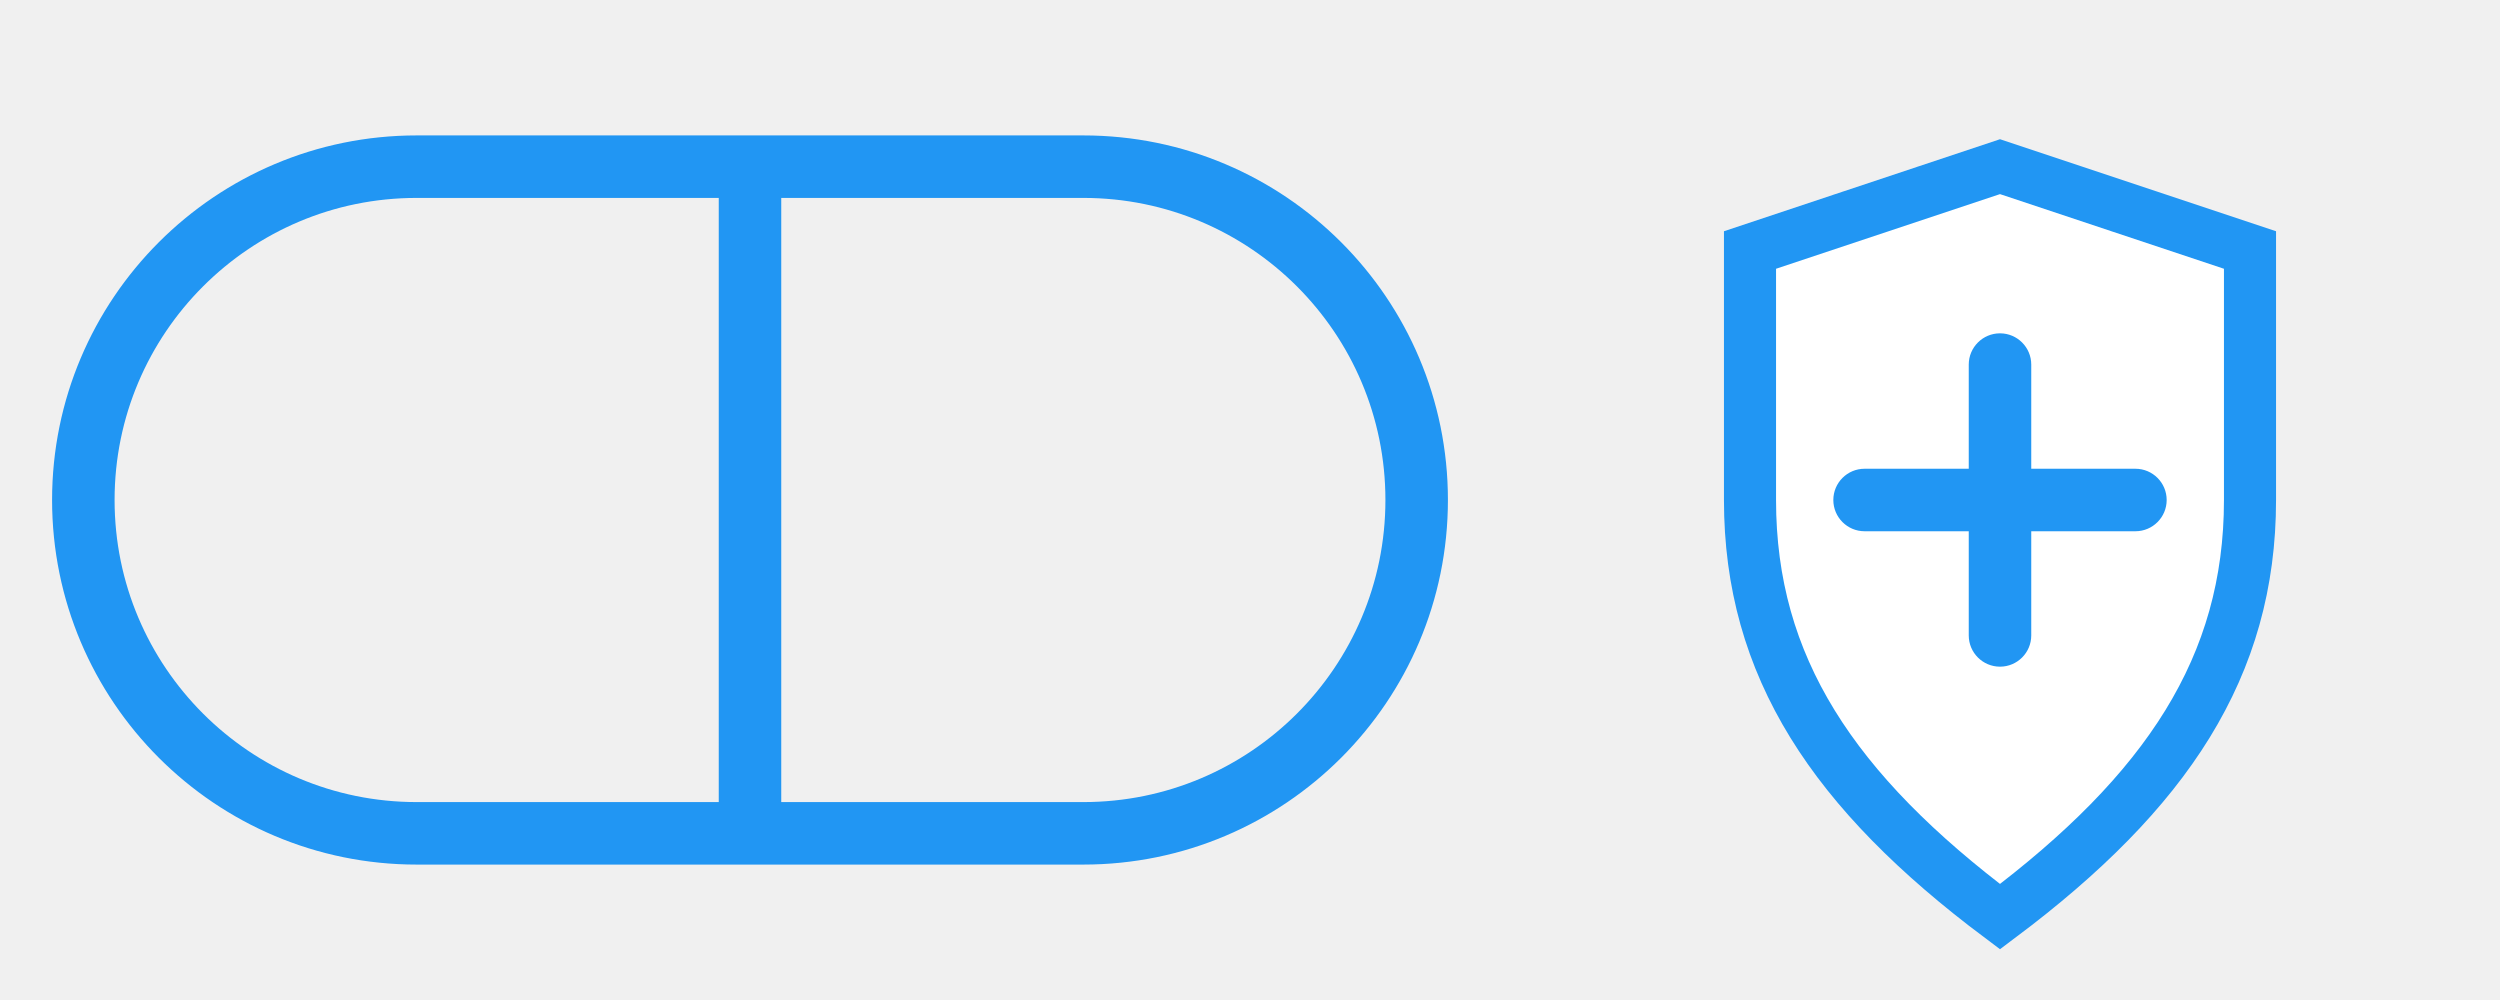
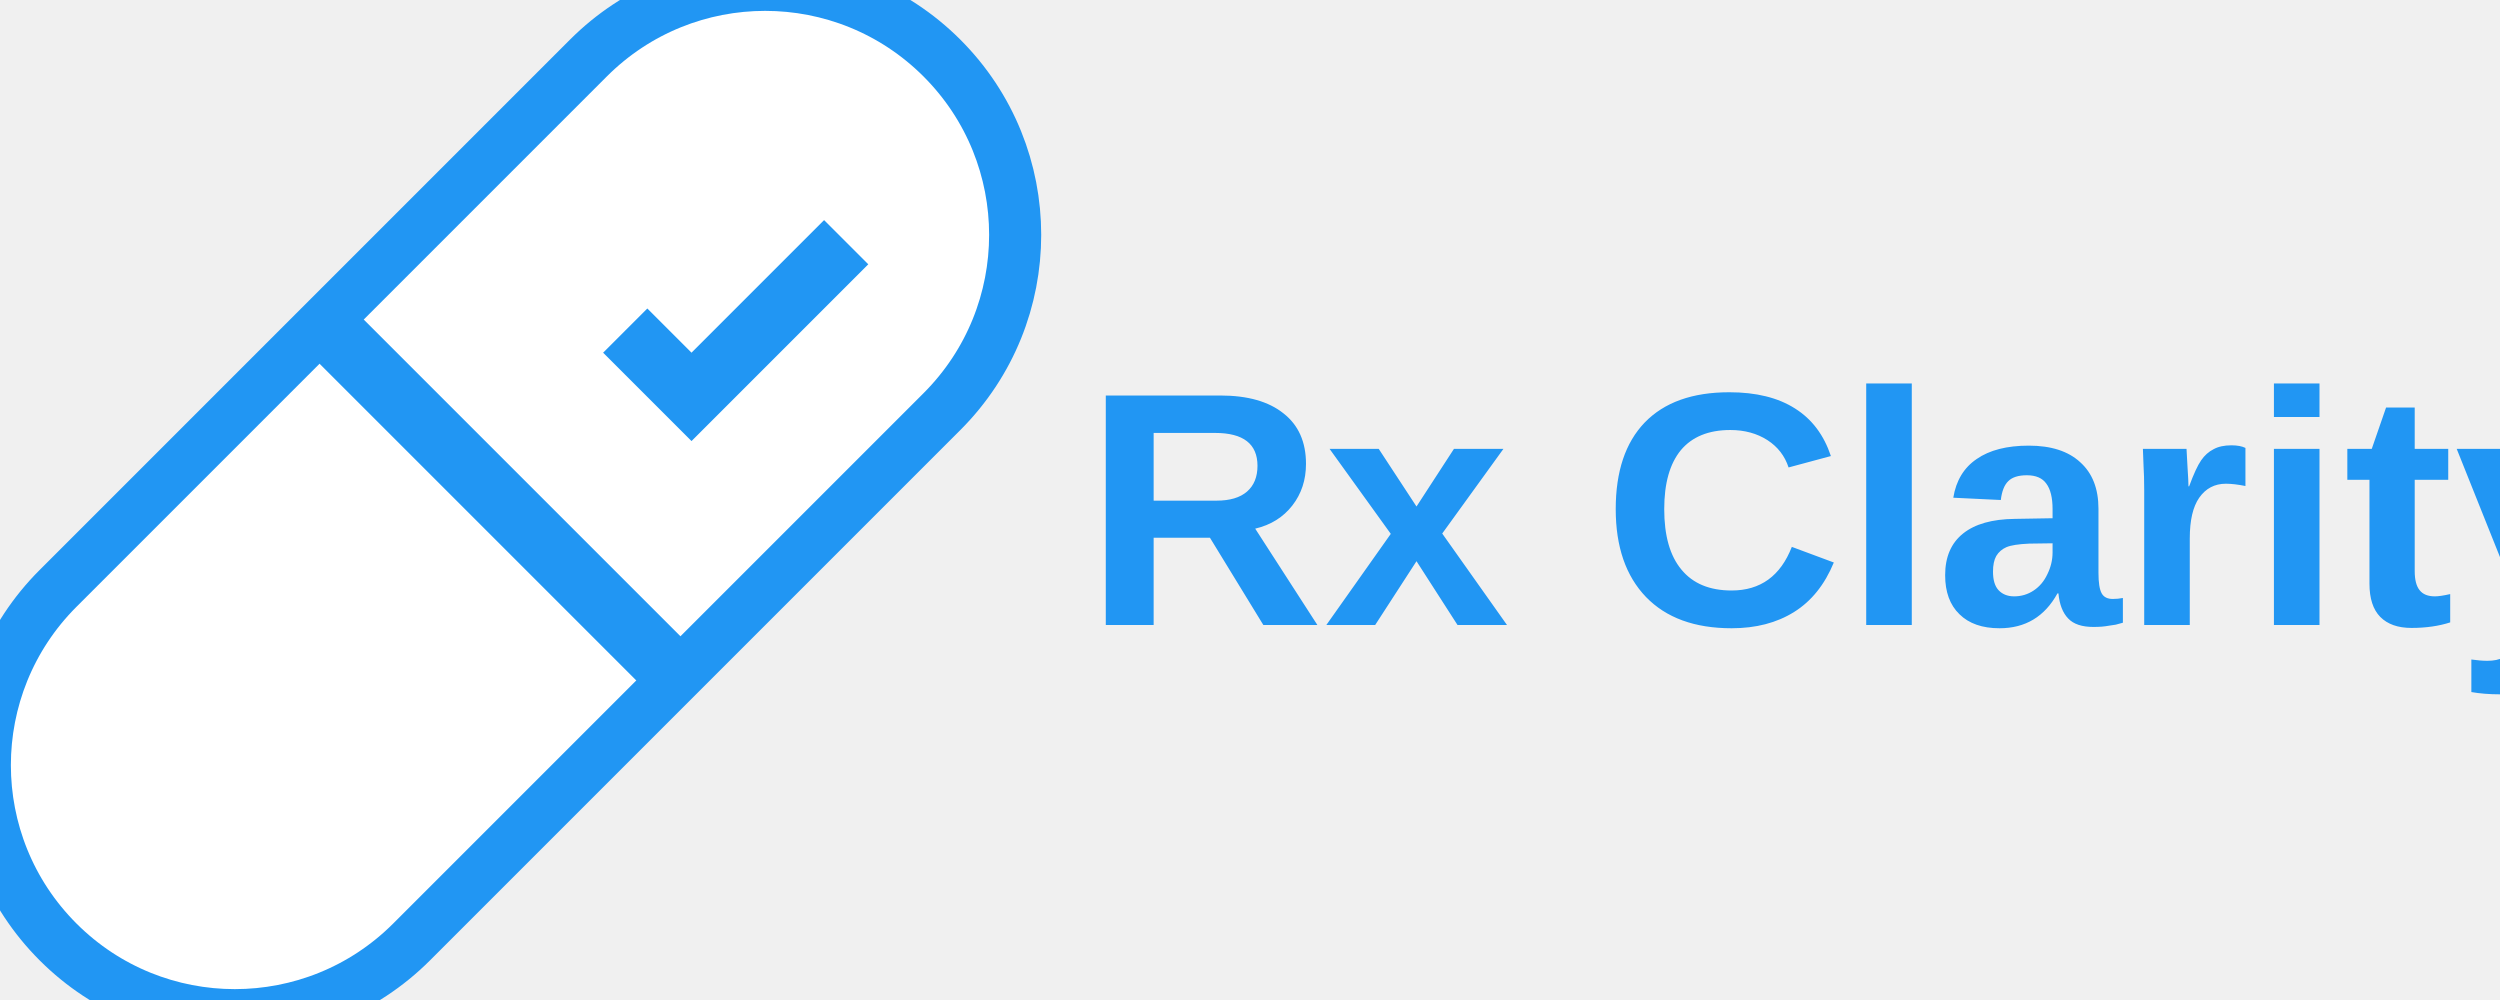
<svg xmlns="http://www.w3.org/2000/svg" width="120" height="48" viewBox="0 0 120 48" fill="none">
-   <rect x="4" y="8" width="64" height="32" rx="16" stroke="#2196F3" stroke-width="3" fill="none" />
-   <line x1="36" y1="8" x2="36" y2="40" stroke="#2196F3" stroke-width="3" />
-   <g transform="translate(76, 4)">
-     <path d="M20 4 L32 8 L32 20 C32 28 28 34 20 40 C12 34 8 28 8 20 L8 8 L20 4 Z" stroke="#2196F3" stroke-width="2.5" fill="white" />
-     <rect x="18.5" y="12" width="3" height="16" rx="1.5" fill="#2196F3" />
-     <rect x="12" y="18.5" width="16" height="3" rx="1.5" fill="#2196F3" />
+   <g transform="translate(24, 24) rotate(45)">
+     <path d="M -12 -18 A 12 12 0 0 1 12 -18 L 12 18 A 12 12 0 0 1 -12 18 Z" fill="white" stroke="#2196F3" stroke-width="2.5" />
+     <rect x="-12" y="-1.5" width="24" height="3" fill="#2196F3" />
+     <g transform="translate(3, -10)">
+       <path d="M -3 0 L 0 0 L 0 -9" stroke="#2196F3" stroke-width="3" stroke-linecap="square" stroke-linejoin="miter" fill="none" />
+     </g>
  </g>
+   <text x="52" y="30" font-family="Arial, sans-serif" font-size="16" font-weight="700" fill="#2196F3">
+     Rx Clarity
+   </text>
</svg>
